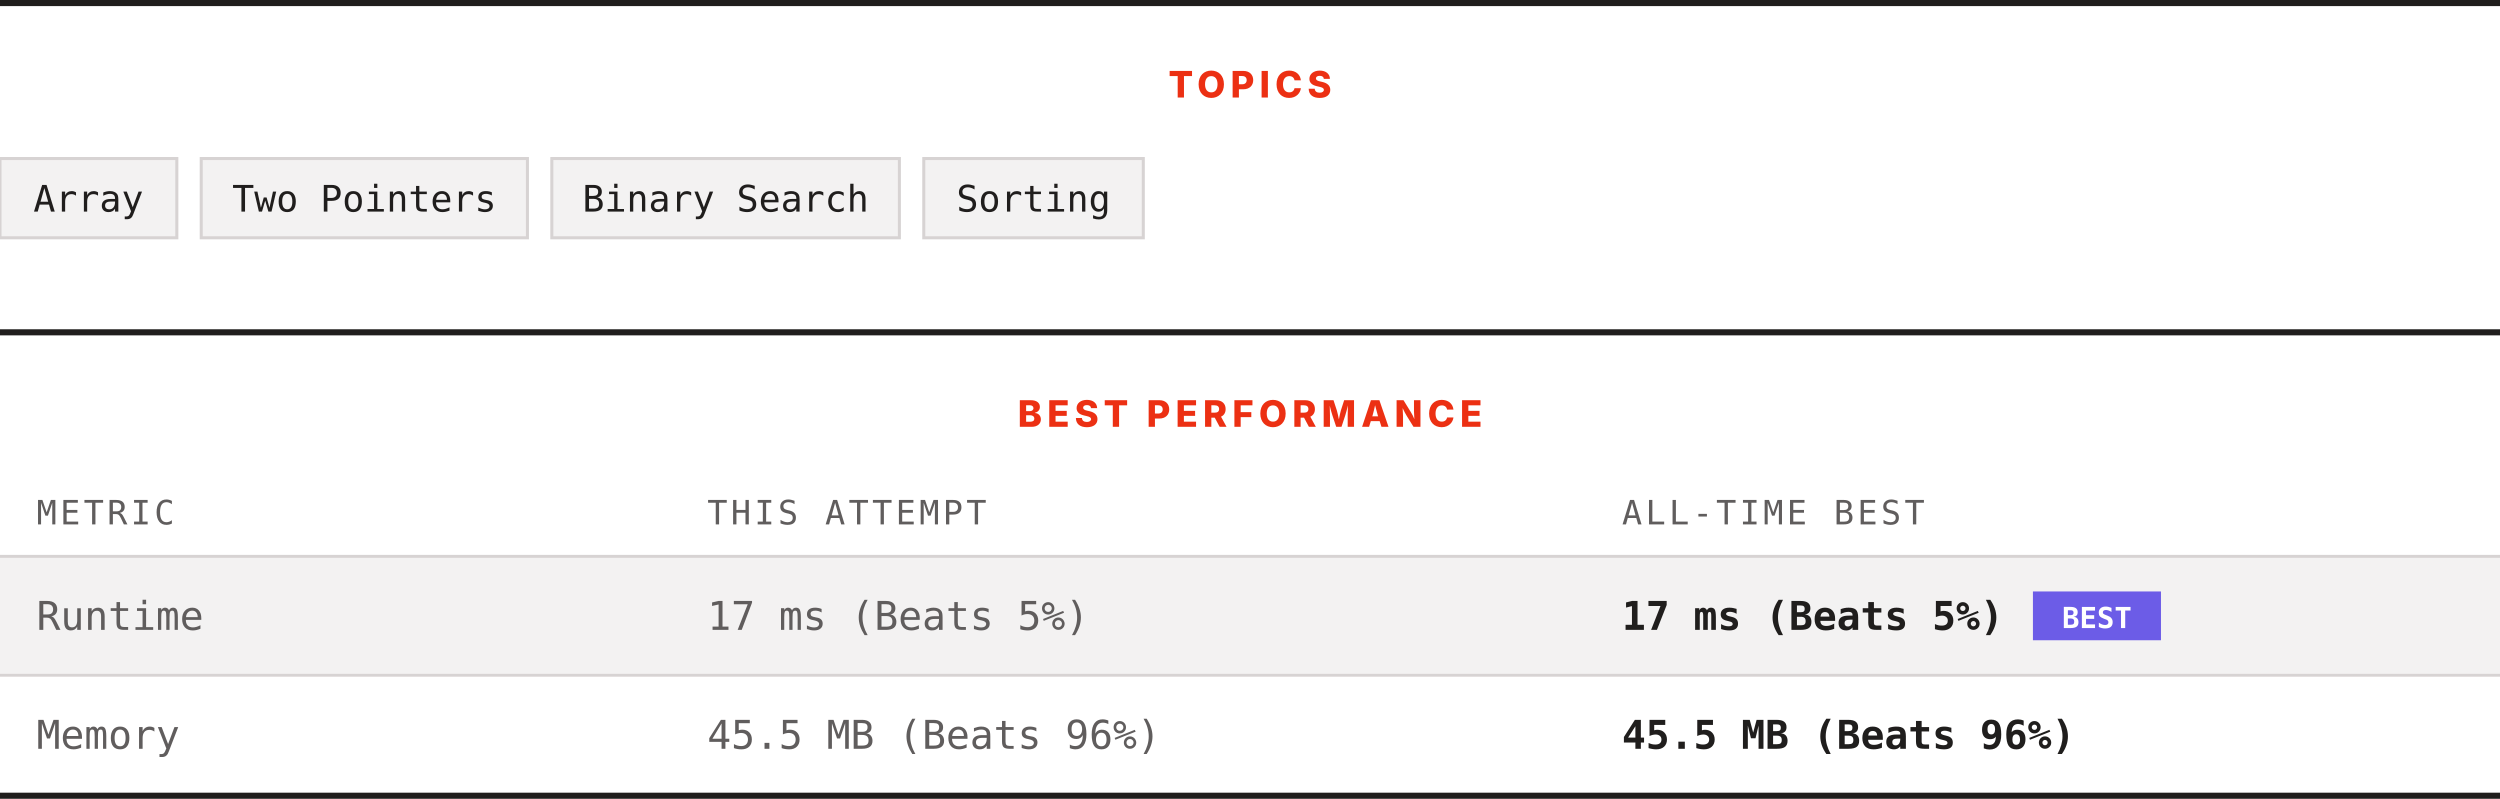
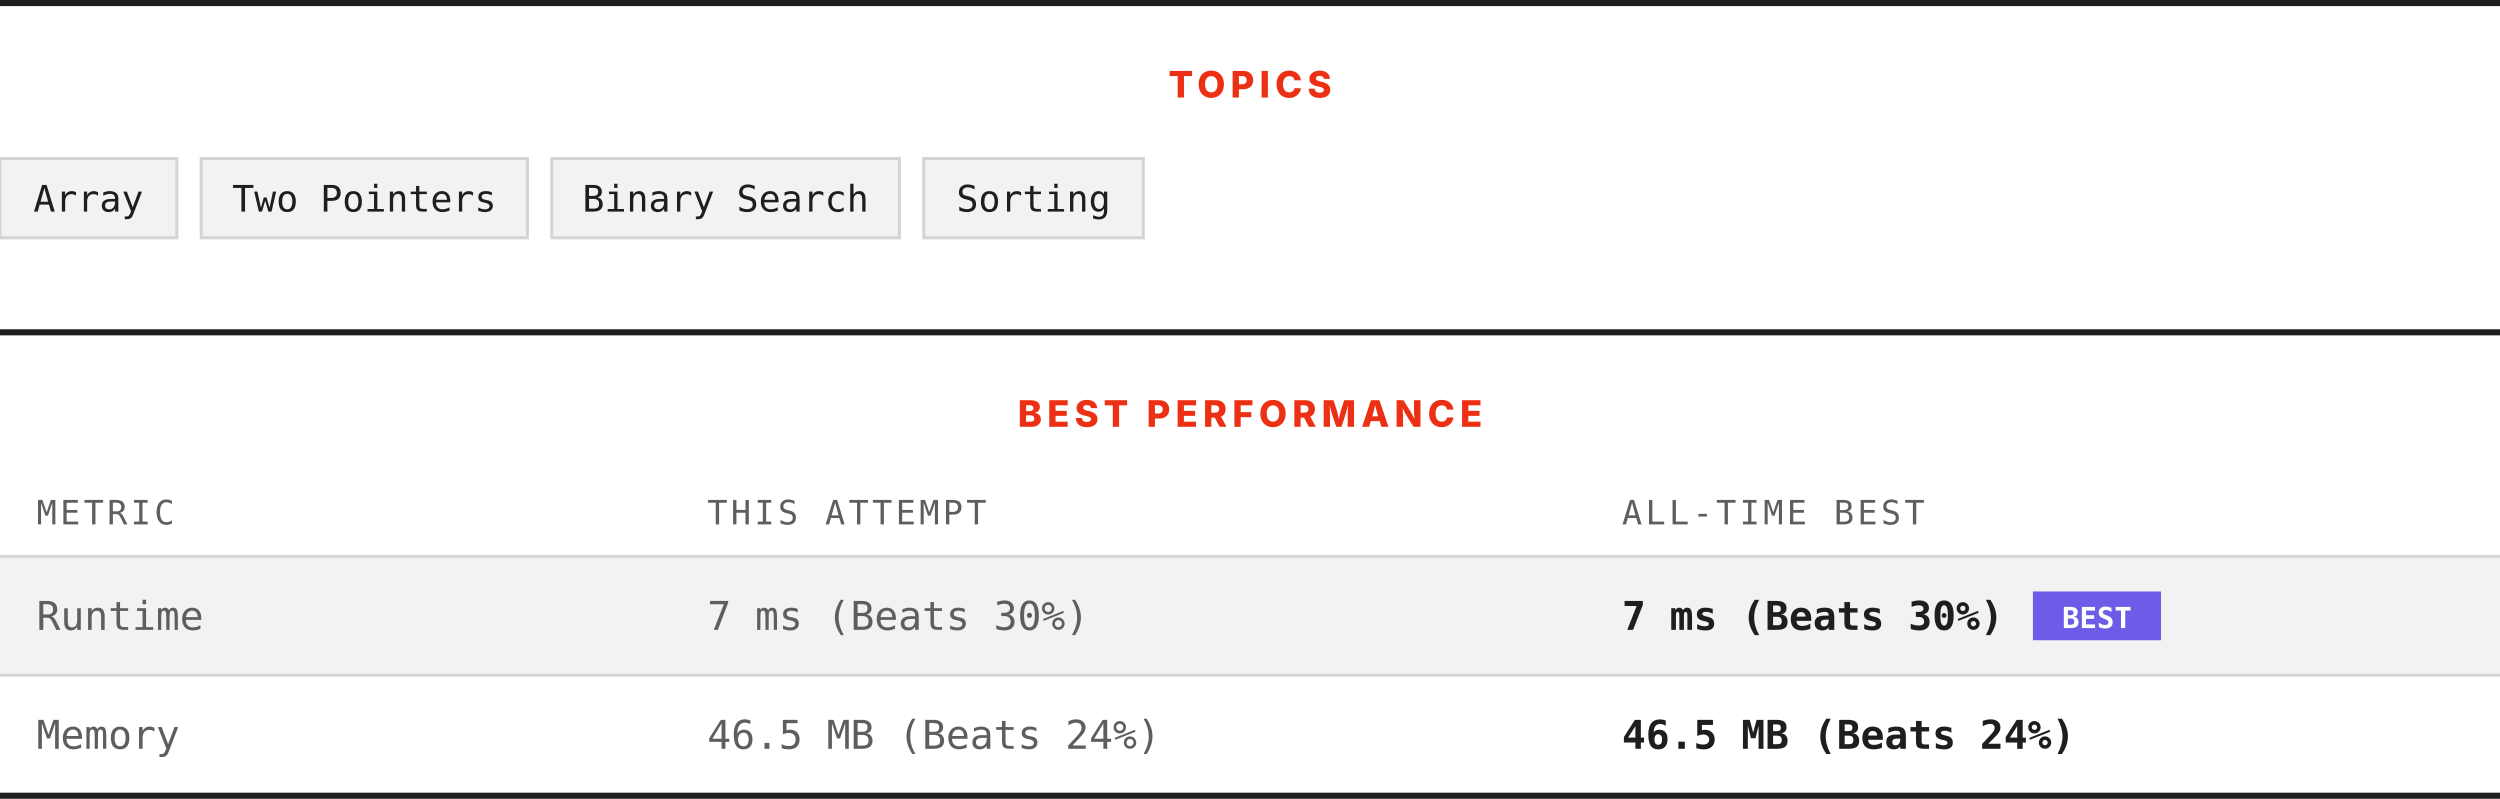
<svg xmlns="http://www.w3.org/2000/svg" width="820" height="262" viewBox="0 0 820 262" role="img" aria-label="Topics and best performance">
  <rect width="820" height="262" fill="#ffffff" />
  <rect x="0" y="0" width="820" height="2" fill="#201e1d" />
  <text x="410" y="32" text-anchor="middle" font-family="Archivo, system-ui, -apple-system, Segoe UI, sans-serif" font-size="12" font-weight="800" letter-spacing="1.68" fill="#ec3013">TOPICS</text>
  <rect x="0" y="52" width="58" height="26" fill="#f3f2f2" stroke="#d7d3d3" />
  <text x="29" y="69.4" text-anchor="middle" font-family="ui-monospace, SFMono-Regular, Menlo, Consolas, monospace" font-size="12" fill="#201e1d">Array</text>
  <rect x="66" y="52" width="107" height="26" fill="#f3f2f2" stroke="#d7d3d3" />
  <text x="119.5" y="69.4" text-anchor="middle" font-family="ui-monospace, SFMono-Regular, Menlo, Consolas, monospace" font-size="12" fill="#201e1d">Two Pointers</text>
  <rect x="181" y="52" width="114" height="26" fill="#f3f2f2" stroke="#d7d3d3" />
  <text x="238" y="69.4" text-anchor="middle" font-family="ui-monospace, SFMono-Regular, Menlo, Consolas, monospace" font-size="12" fill="#201e1d">Binary Search</text>
  <rect x="303" y="52" width="72" height="26" fill="#f3f2f2" stroke="#d7d3d3" />
  <text x="339" y="69.4" text-anchor="middle" font-family="ui-monospace, SFMono-Regular, Menlo, Consolas, monospace" font-size="12" fill="#201e1d">Sorting</text>
  <rect x="0" y="108" width="820" height="2" fill="#201e1d" />
  <text x="410" y="140" text-anchor="middle" font-family="Archivo, system-ui, -apple-system, Segoe UI, sans-serif" font-size="12" font-weight="800" letter-spacing="1.68" fill="#ec3013">BEST PERFORMANCE</text>
  <text x="12" y="172" font-family="ui-monospace, SFMono-Regular, Menlo, Consolas, monospace" font-size="11" letter-spacing="1.1" fill="#605d5d">METRIC</text>
  <text x="232" y="172" font-family="ui-monospace, SFMono-Regular, Menlo, Consolas, monospace" font-size="11" letter-spacing="1.1" fill="#605d5d">THIS ATTEMPT</text>
  <text x="532" y="172" font-family="ui-monospace, SFMono-Regular, Menlo, Consolas, monospace" font-size="11" letter-spacing="1.1" fill="#605d5d">ALL-TIME BEST</text>
  <rect x="0" y="182" width="820" height="1" fill="#d7d3d3" />
  <rect x="0" y="183" width="820" height="38" fill="#f3f2f2" />
  <text x="12" y="206.6" font-family="ui-monospace, SFMono-Regular, Menlo, Consolas, monospace" font-size="13" fill="#605d5d">Runtime</text>
-   <text x="232" y="206.6" font-family="ui-monospace, SFMono-Regular, Menlo, Consolas, monospace" font-size="13" fill="#605d5d">17 ms (Beats 5%)</text>
-   <text x="532" y="206.6" font-family="ui-monospace, SFMono-Regular, Menlo, Consolas, monospace" font-size="13" font-weight="700" fill="#201e1d">17 ms (Beats 5%)</text>
+   <text x="232" y="206.6" font-family="ui-monospace, SFMono-Regular, Menlo, Consolas, monospace" font-size="13" fill="#605d5d">7 ms (Beats 30%)</text>
+   <text x="532" y="206.6" font-family="ui-monospace, SFMono-Regular, Menlo, Consolas, monospace" font-size="13" font-weight="700" fill="#201e1d">7 ms (Beats 30%)</text>
  <rect x="666.8" y="194" width="42" height="16" fill="#6c5ce7" />
  <text x="687.8" y="206" text-anchor="middle" font-family="ui-monospace, SFMono-Regular, Menlo, Consolas, monospace" font-size="9.5" font-weight="700" fill="#ffffff">BEST</text>
  <rect x="0" y="221" width="820" height="1" fill="#d7d3d3" />
  <rect x="0" y="222" width="820" height="38" fill="#ffffff" />
  <text x="12" y="245.6" font-family="ui-monospace, SFMono-Regular, Menlo, Consolas, monospace" font-size="13" fill="#605d5d">Memory</text>
-   <text x="232" y="245.6" font-family="ui-monospace, SFMono-Regular, Menlo, Consolas, monospace" font-size="13" fill="#605d5d">45.5 MB (Beats 96%)</text>
-   <text x="532" y="245.6" font-family="ui-monospace, SFMono-Regular, Menlo, Consolas, monospace" font-size="13" font-weight="700" fill="#201e1d">45.5 MB (Beats 96%)</text>
+   <text x="232" y="245.6" font-family="ui-monospace, SFMono-Regular, Menlo, Consolas, monospace" font-size="13" fill="#605d5d">46.5 MB (Beats 24%)</text>
+   <text x="532" y="245.6" font-family="ui-monospace, SFMono-Regular, Menlo, Consolas, monospace" font-size="13" font-weight="700" fill="#201e1d">46.5 MB (Beats 24%)</text>
  <rect x="0" y="260" width="820" height="2" fill="#201e1d" />
</svg>
